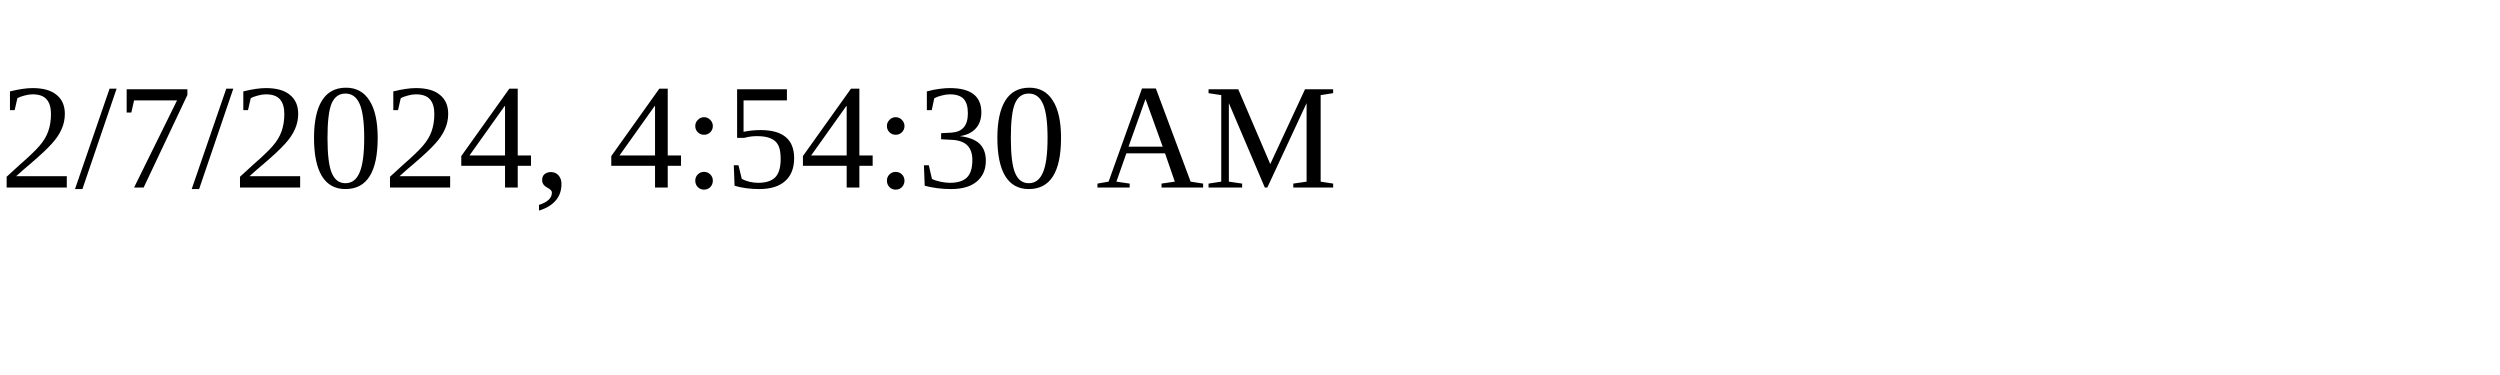
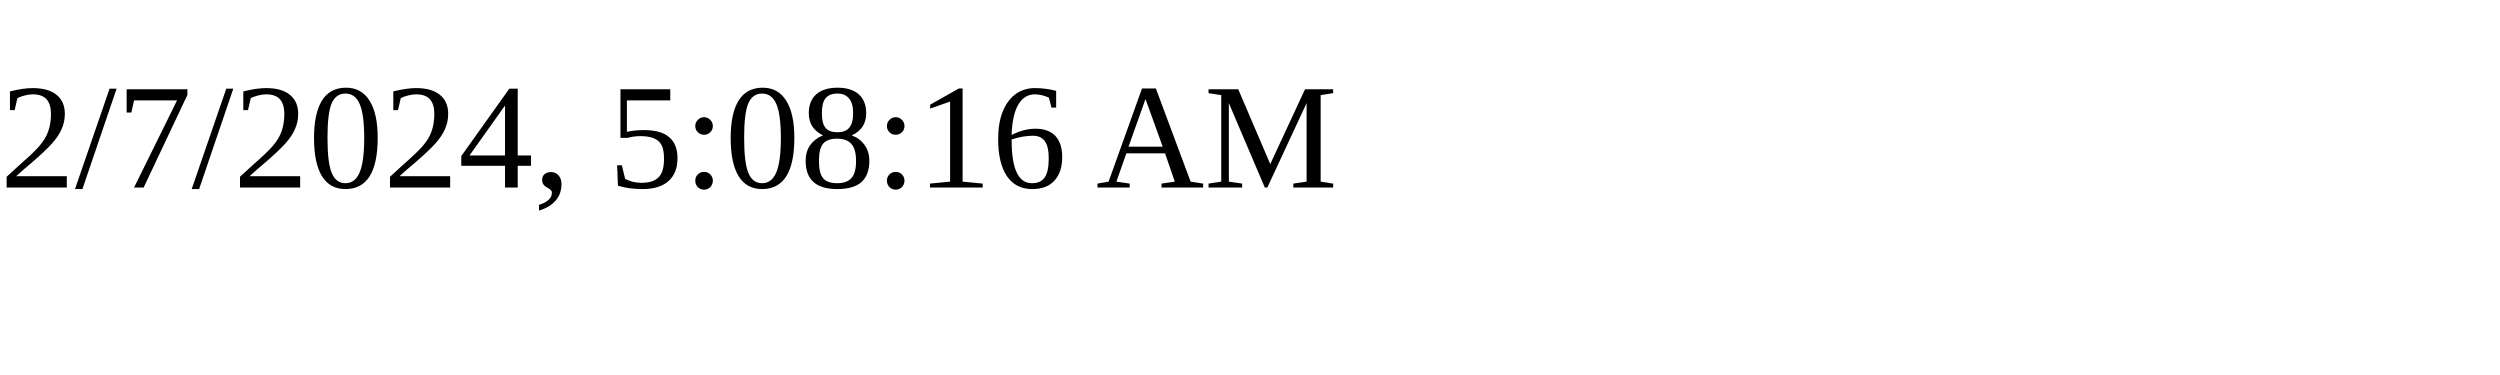
<svg xmlns="http://www.w3.org/2000/svg" height="30" width="200">
-   <text x="0" y="15">2/7/2024, 4:54:30 AM</text>
+   <text x="0" y="15">2/7/2024, 5:08:16 AM</text>
</svg>
